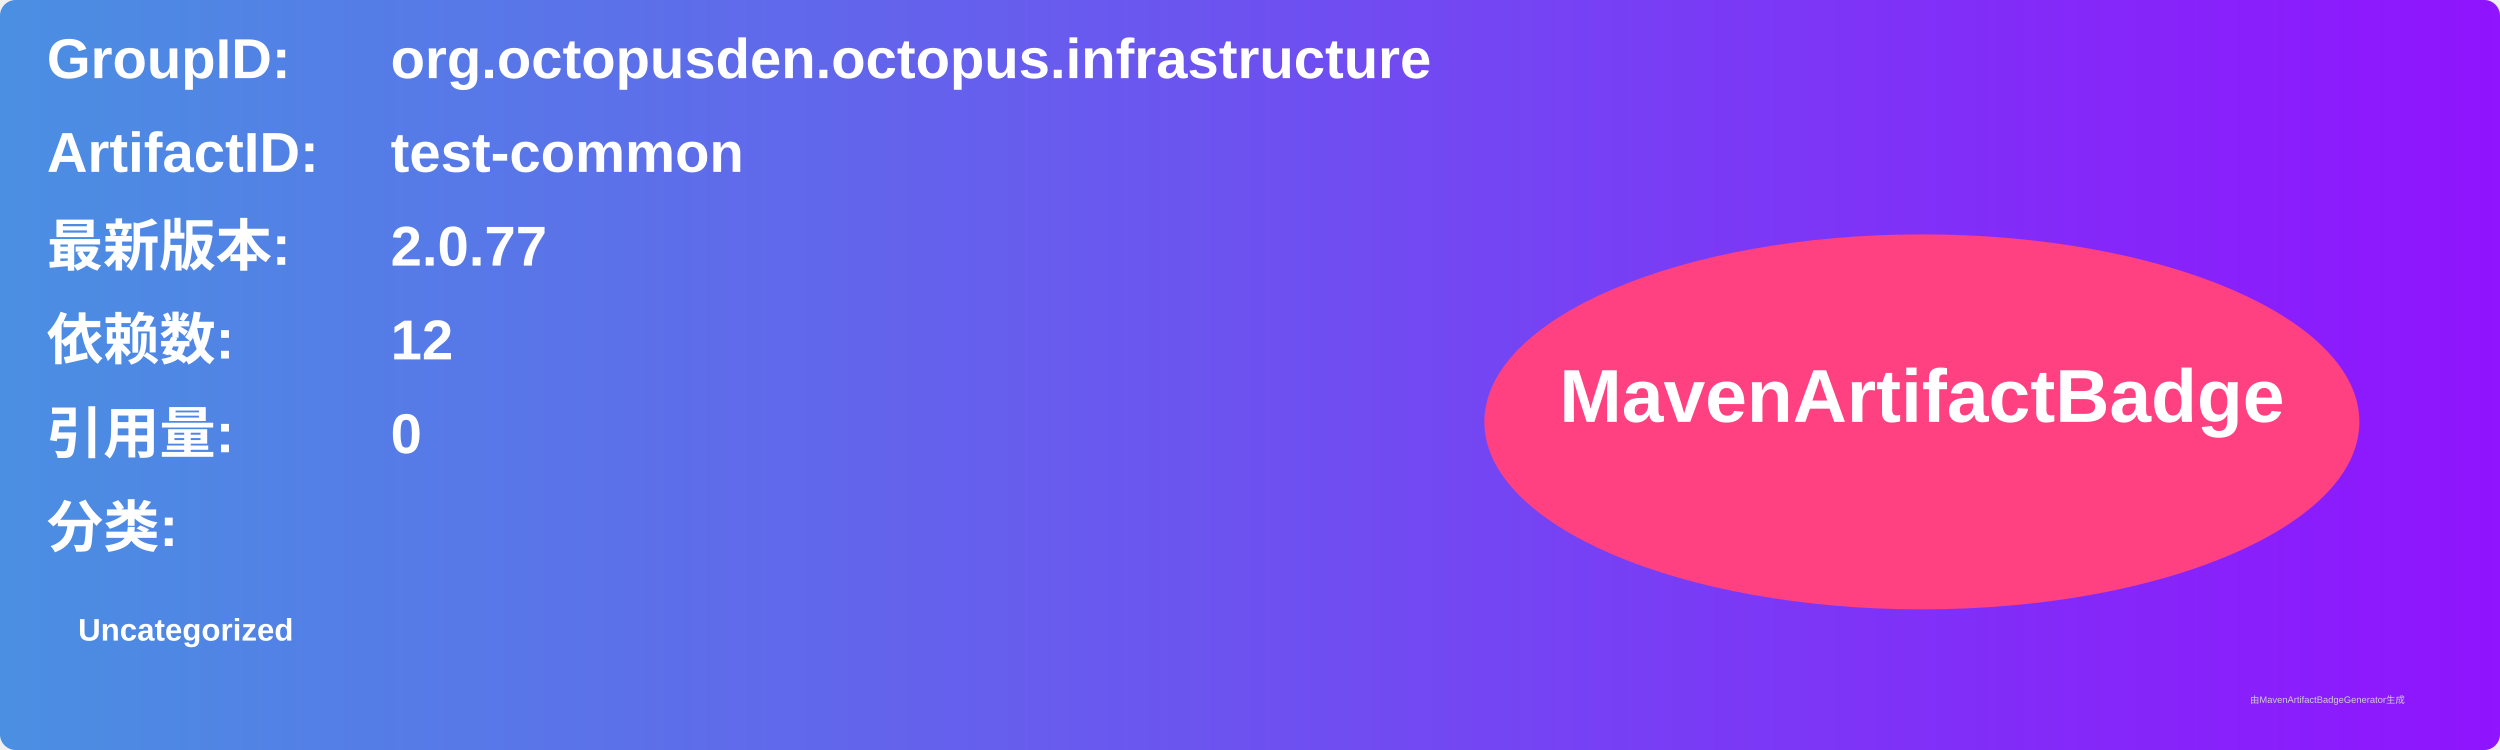
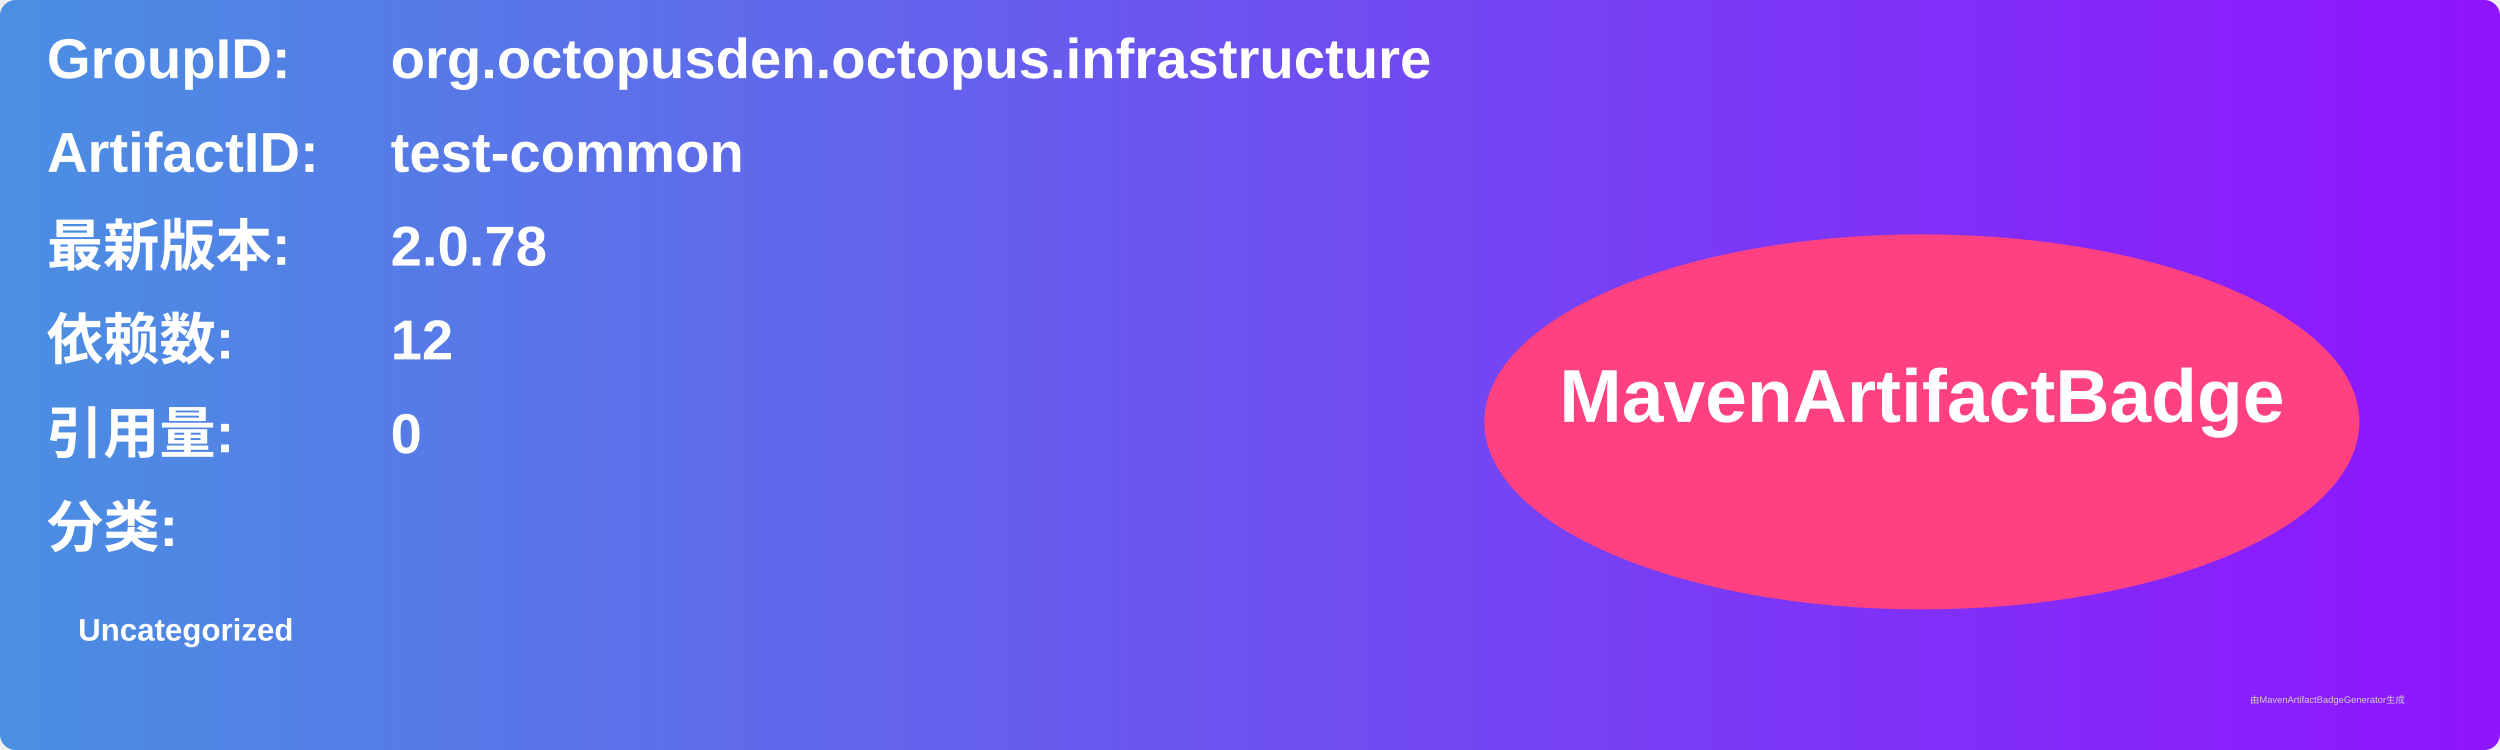
<svg xmlns="http://www.w3.org/2000/svg" width="800" height="240" viewBox="0 0 800 240">
  <linearGradient id="grad" x1="0%" y1="0%" x2="100%" y2="0%">
    <stop offset="0%" stop-color="#4a90e2" />
    <stop offset="100%" stop-color="#9013fe" />
  </linearGradient>
  <rect width="100%" height="100%" rx="5" ry="5" fill="url(#grad)" />
  <g transform="translate(15, 15)">
    <text x="0" y="10" font-family="Arial" font-size="18" fill="white" font-weight="bold" width="260">GroupID:</text>
    <text x="110" y="10" font-family="Arial" font-size="18" fill="white" font-weight="bold" width="460">org.octopusden.octopus.infrastructure</text>
    <text x="0" y="40" font-family="Arial" font-size="18" fill="white" font-weight="bold" width="260">ArtifactID:</text>
    <text x="110" y="40" font-family="Arial" font-size="18" fill="white" font-weight="bold" width="460">test-common</text>
    <text x="0" y="70" font-family="Arial" font-size="18" fill="white" font-weight="bold">最新版本:</text>
    <text x="110" y="70" font-family="Arial" font-size="18" fill="white" font-weight="bold">
-       <tspan font-weight="bold">2.0.77</tspan>
+       <tspan font-weight="bold">2.0.78</tspan>
    </text>
    <text x="0" y="100" font-family="Arial" font-size="18" fill="white" font-weight="bold">依赖数: </text>
    <text x="110" y="100" font-family="Arial" font-size="18" fill="white">
      <tspan font-weight="bold">12</tspan>
    </text>
    <text x="0" y="130" font-family="Arial" font-size="18" fill="white" font-weight="bold">引用量: </text>
    <text x="110" y="130" font-family="Arial" font-size="18" fill="white">
      <tspan font-weight="bold">0</tspan>
    </text>
    <text x="0" y="160" font-family="Arial" font-size="18" fill="white" font-weight="bold">分类:</text>
    <text x="10" y="190" font-family="Arial" font-size="10" fill="white">
      <tspan font-weight="bold">Uncategorized</tspan>
    </text>
    <ellipse cx="600" cy="120" rx="140" ry="60" fill="#ff4081" />
    <text x="600" y="120" text-anchor="middle" font-family="Arial" font-size="24" fill="white" font-weight="bold">MavenArtifactBadge</text>
  </g>
  <text x="720" y="225" font-family="Arial" font-size="3" fill="#d0d0d0">由MavenArtifactBadgeGenerator生成</text>
</svg>
